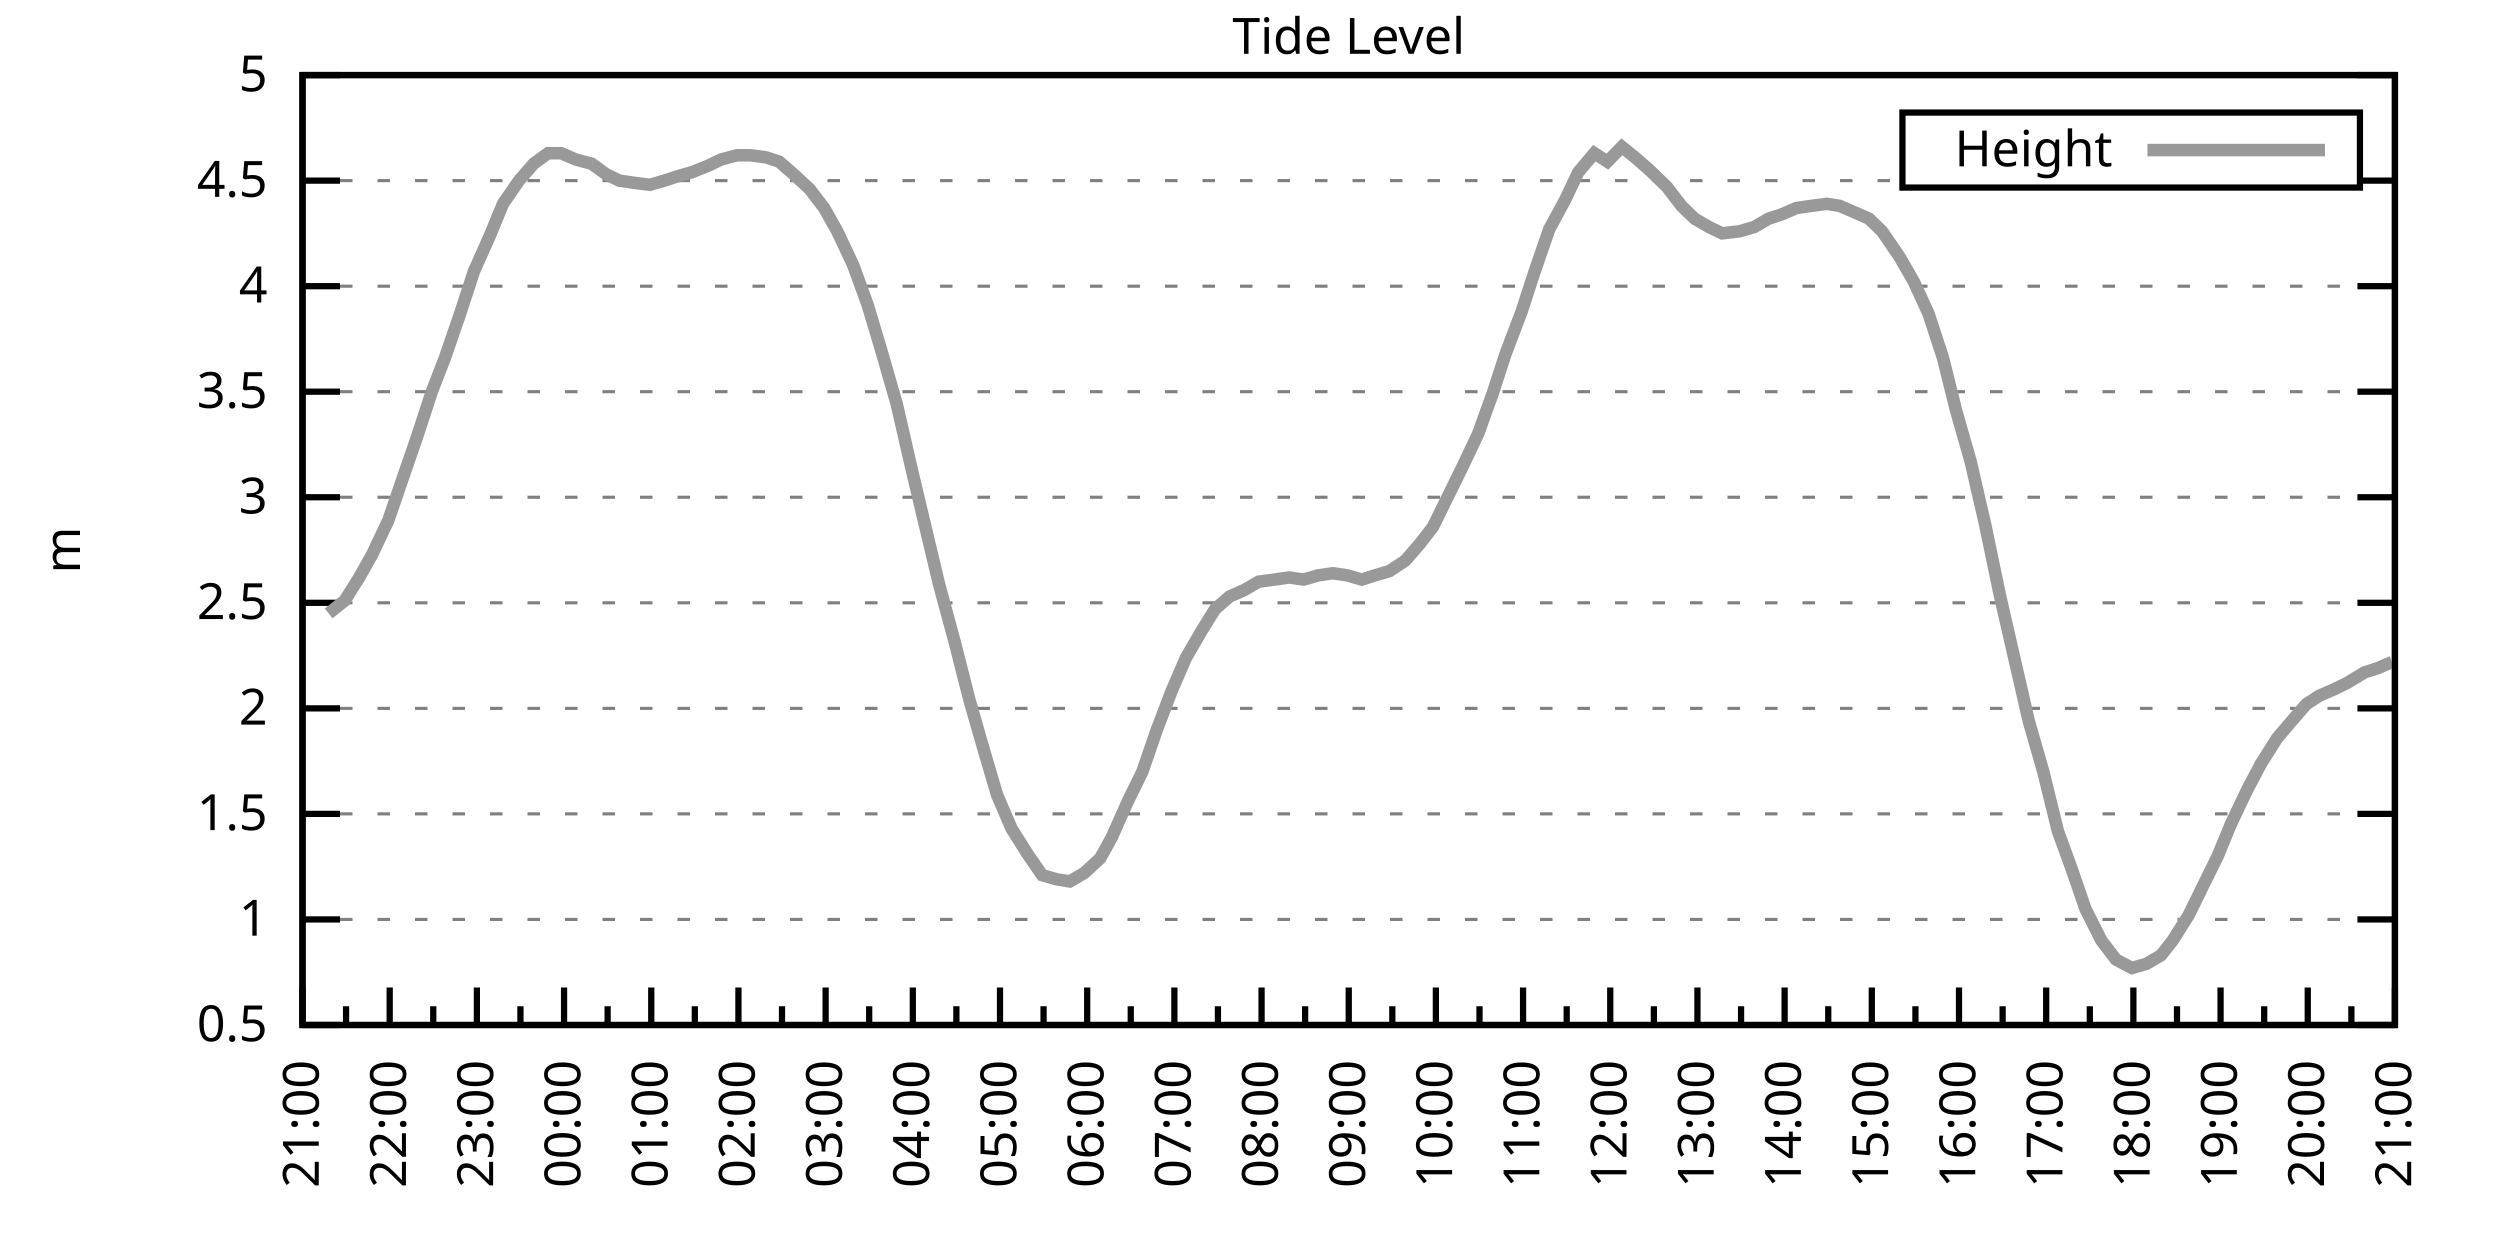
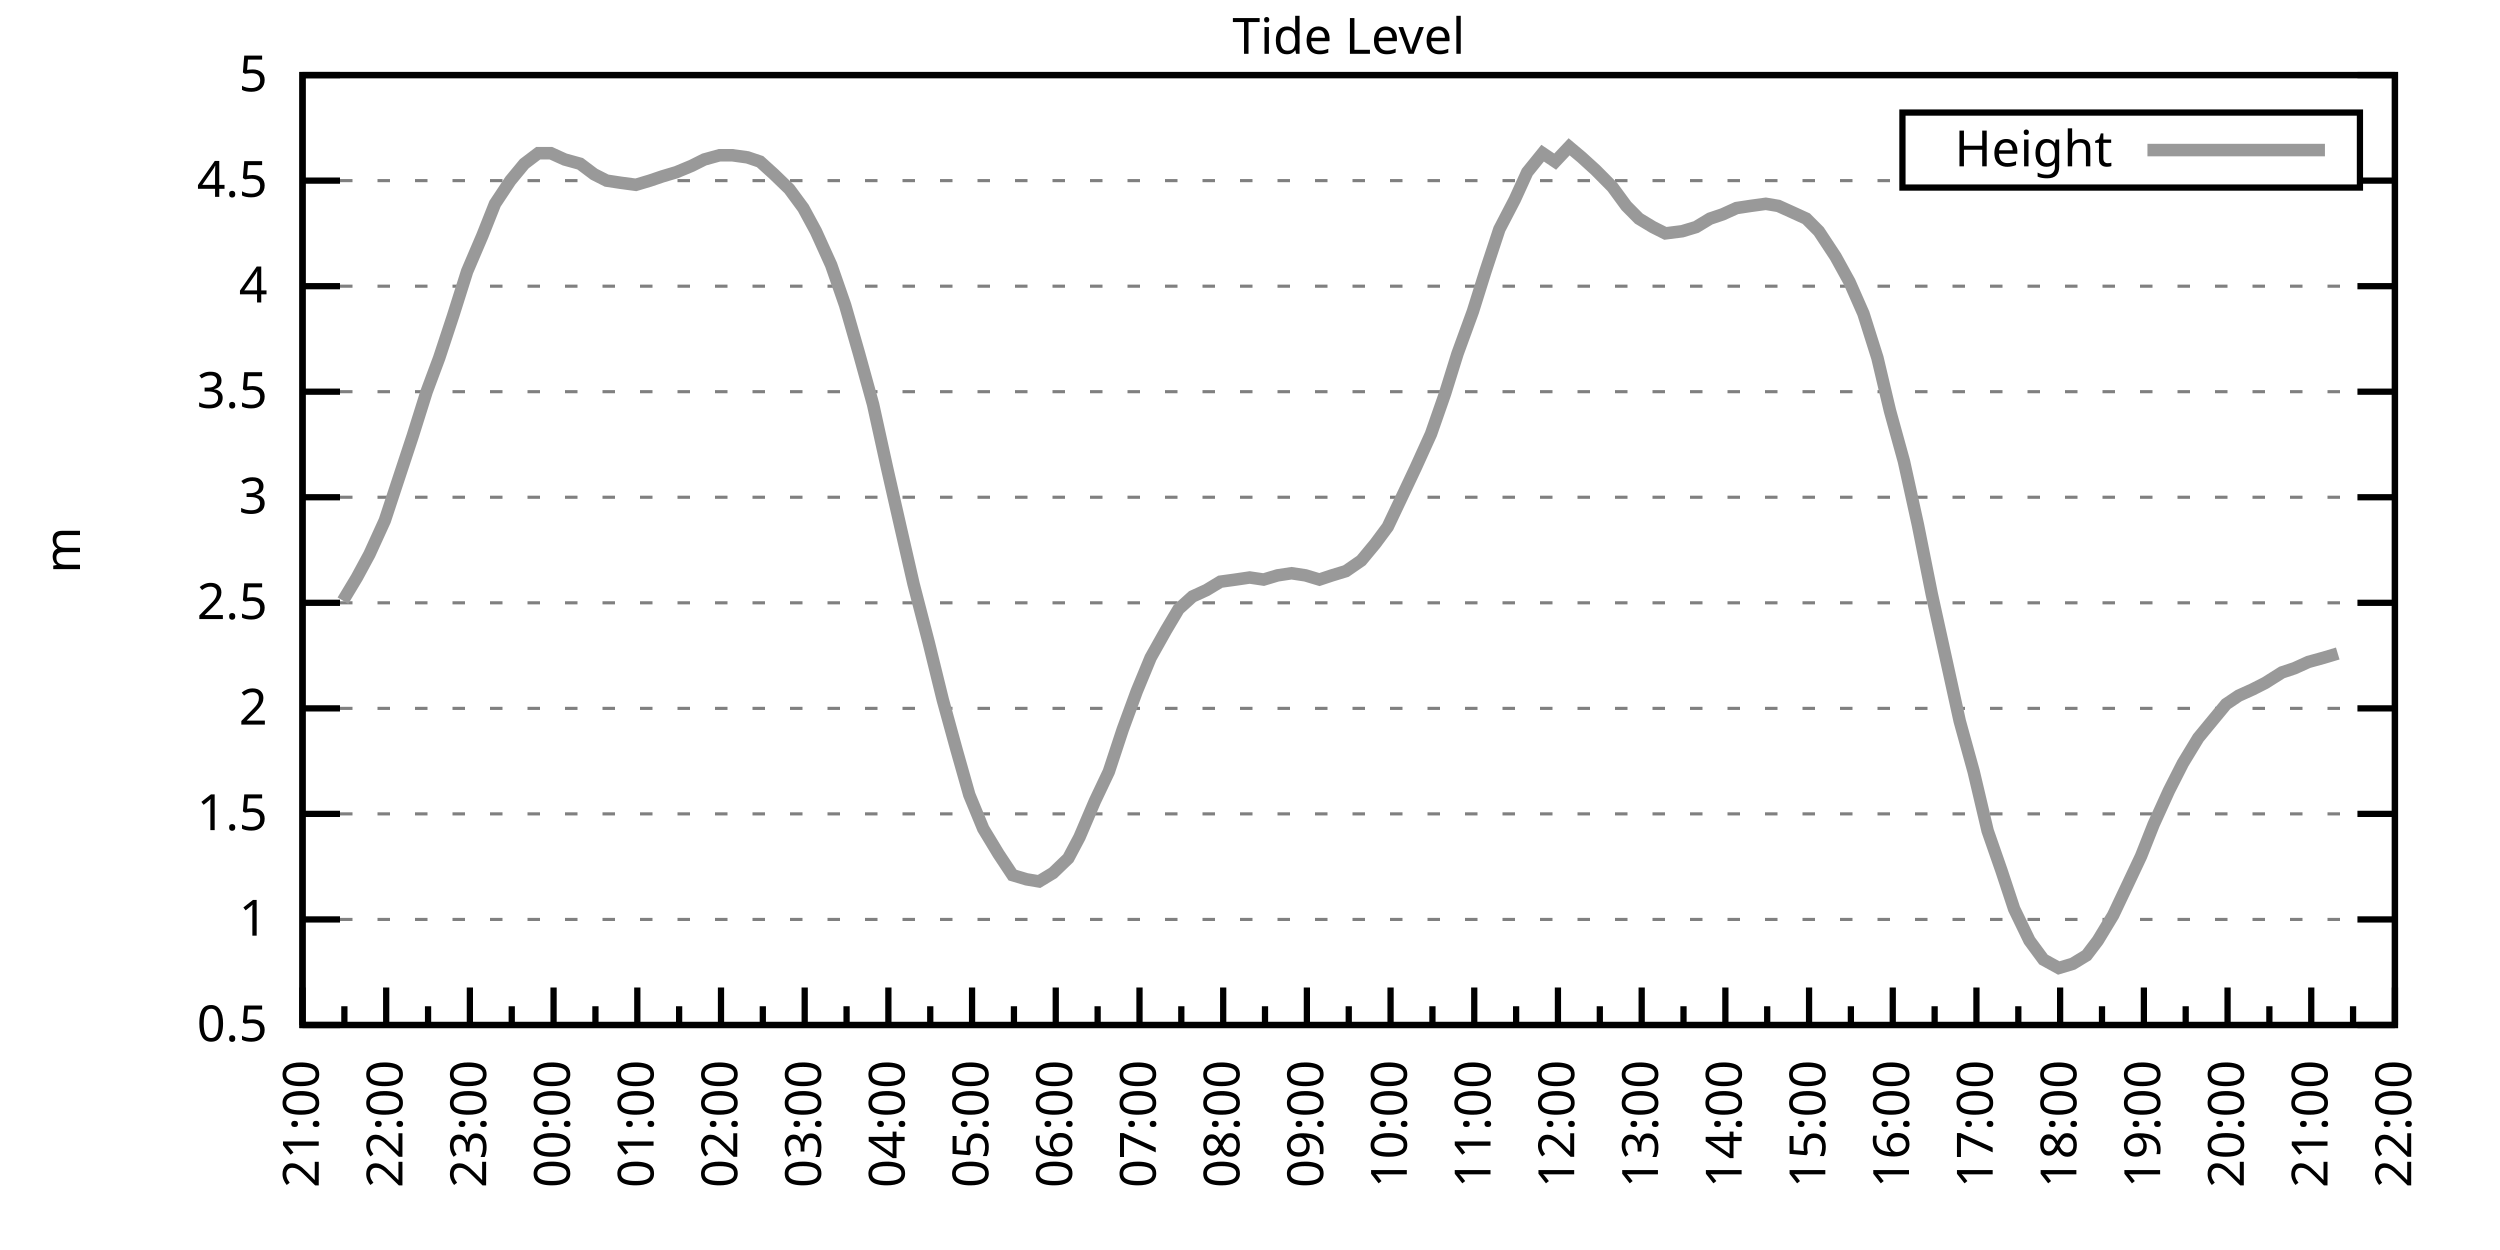
<svg xmlns="http://www.w3.org/2000/svg" xmlns:xlink="http://www.w3.org/1999/xlink" width="400" height="200" viewBox="0 0 400 200">
  <g id="gnuplot_canvas">
    <rect x="0" y="0" width="400" height="200" fill="none" />
    <defs>
      <circle id="gpDot" r="0.5" stroke-width="0.5" stroke="currentColor" />
      <path id="gpPt0" stroke-width="0.333" stroke="currentColor" d="M-1,0 h2 M0,-1 v2" />
      <path id="gpPt1" stroke-width="0.333" stroke="currentColor" d="M-1,-1 L1,1 M1,-1 L-1,1" />
      <path id="gpPt2" stroke-width="0.333" stroke="currentColor" d="M-1,0 L1,0 M0,-1 L0,1 M-1,-1 L1,1 M-1,1 L1,-1" />
      <rect id="gpPt3" stroke-width="0.333" stroke="currentColor" x="-1" y="-1" width="2" height="2" />
      <rect id="gpPt4" stroke-width="0.333" stroke="currentColor" fill="currentColor" x="-1" y="-1" width="2" height="2" />
      <circle id="gpPt5" stroke-width="0.333" stroke="currentColor" cx="0" cy="0" r="1" />
      <use xlink:href="#gpPt5" id="gpPt6" fill="currentColor" stroke="none" />
      <path id="gpPt7" stroke-width="0.333" stroke="currentColor" d="M0,-1.33 L-1.33,0.67 L1.33,0.67 z" />
      <use xlink:href="#gpPt7" id="gpPt8" fill="currentColor" stroke="none" />
      <use xlink:href="#gpPt7" id="gpPt9" stroke="currentColor" transform="rotate(180)" />
      <use xlink:href="#gpPt9" id="gpPt10" fill="currentColor" stroke="none" />
      <use xlink:href="#gpPt3" id="gpPt11" stroke="currentColor" transform="rotate(45)" />
      <use xlink:href="#gpPt11" id="gpPt12" fill="currentColor" stroke="none" />
      <path id="gpPt13" stroke-width="0.333" stroke="currentColor" d="M0,1.330 L1.265,0.411 L0.782,-1.067 L-0.782,-1.076 L-1.265,0.411 z" />
      <use xlink:href="#gpPt13" id="gpPt14" fill="currentColor" stroke="none" />
      <filter id="textbox" filterUnits="objectBoundingBox" x="0" y="0" height="1" width="1">
        <feFlood flood-color="white" flood-opacity="1" result="bgnd" />
        <feComposite in="SourceGraphic" in2="bgnd" operator="atop" />
      </filter>
      <filter id="greybox" filterUnits="objectBoundingBox" x="0" y="0" height="1" width="1">
        <feFlood flood-color="lightgrey" flood-opacity="1" result="grey" />
        <feComposite in="SourceGraphic" in2="grey" operator="atop" />
      </filter>
    </defs>
    <g fill="none" color="white" stroke="currentColor" stroke-width="1.00" stroke-linecap="butt" stroke-linejoin="miter">
</g>
    <g fill="none" color="black" stroke="currentColor" stroke-width="1.00" stroke-linecap="butt" stroke-linejoin="miter">
      <g stroke="none" shape-rendering="crispEdges">
        <polygon fill="rgb(255, 255, 255)" points="48.40,164.00 383.18,164.00 383.18,12.02 48.40,12.02 " />
      </g>
    </g>
    <g fill="none" color="black" stroke="currentColor" stroke-width="1.00" stroke-linecap="butt" stroke-linejoin="miter">
</g>
    <g fill="none" color="black" stroke="black" stroke-width="0.50" stroke-linecap="butt" stroke-linejoin="miter">
</g>
    <g fill="none" color="gray" stroke="currentColor" stroke-width="0.50" stroke-linecap="butt" stroke-linejoin="miter">
      <path stroke="gray" stroke-dasharray="2,4" class="gridline" d="M48.40,164.00 L383.19,164.00  " />
    </g>
    <g fill="none" color="gray" stroke="gray" stroke-width="1.00" stroke-linecap="butt" stroke-linejoin="miter">
</g>
    <g fill="none" color="black" stroke="currentColor" stroke-width="1.00" stroke-linecap="butt" stroke-linejoin="miter">
      <path stroke="black" d="M48.40,164.00 L54.40,164.00 M383.19,164.00 L377.19,164.00  " />
      <g transform="translate(42.80,166.60)" stroke="none" fill="black" font-family="Sans" font-size="8.00" text-anchor="end">
        <text>
          <tspan font-family="Sans"> 0.5</tspan>
        </text>
      </g>
    </g>
    <g fill="none" color="black" stroke="currentColor" stroke-width="1.00" stroke-linecap="butt" stroke-linejoin="miter">
</g>
    <g fill="none" color="black" stroke="black" stroke-width="0.50" stroke-linecap="butt" stroke-linejoin="miter">
</g>
    <g fill="none" color="gray" stroke="currentColor" stroke-width="0.50" stroke-linecap="butt" stroke-linejoin="miter">
      <path stroke="gray" stroke-dasharray="2,4" class="gridline" d="M48.40,147.11 L383.19,147.11  " />
    </g>
    <g fill="none" color="gray" stroke="gray" stroke-width="1.00" stroke-linecap="butt" stroke-linejoin="miter">
</g>
    <g fill="none" color="black" stroke="currentColor" stroke-width="1.00" stroke-linecap="butt" stroke-linejoin="miter">
      <path stroke="black" d="M48.40,147.11 L54.40,147.11 M383.19,147.11 L377.19,147.11  " />
      <g transform="translate(42.80,149.71)" stroke="none" fill="black" font-family="Sans" font-size="8.00" text-anchor="end">
        <text>
          <tspan font-family="Sans"> 1</tspan>
        </text>
      </g>
    </g>
    <g fill="none" color="black" stroke="currentColor" stroke-width="1.00" stroke-linecap="butt" stroke-linejoin="miter">
</g>
    <g fill="none" color="black" stroke="black" stroke-width="0.50" stroke-linecap="butt" stroke-linejoin="miter">
</g>
    <g fill="none" color="gray" stroke="currentColor" stroke-width="0.50" stroke-linecap="butt" stroke-linejoin="miter">
      <path stroke="gray" stroke-dasharray="2,4" class="gridline" d="M48.40,130.22 L383.19,130.22  " />
    </g>
    <g fill="none" color="gray" stroke="gray" stroke-width="1.00" stroke-linecap="butt" stroke-linejoin="miter">
</g>
    <g fill="none" color="black" stroke="currentColor" stroke-width="1.00" stroke-linecap="butt" stroke-linejoin="miter">
      <path stroke="black" d="M48.40,130.22 L54.40,130.22 M383.19,130.22 L377.19,130.22  " />
      <g transform="translate(42.80,132.82)" stroke="none" fill="black" font-family="Sans" font-size="8.00" text-anchor="end">
        <text>
          <tspan font-family="Sans"> 1.5</tspan>
        </text>
      </g>
    </g>
    <g fill="none" color="black" stroke="currentColor" stroke-width="1.00" stroke-linecap="butt" stroke-linejoin="miter">
</g>
    <g fill="none" color="black" stroke="black" stroke-width="0.50" stroke-linecap="butt" stroke-linejoin="miter">
</g>
    <g fill="none" color="gray" stroke="currentColor" stroke-width="0.50" stroke-linecap="butt" stroke-linejoin="miter">
      <path stroke="gray" stroke-dasharray="2,4" class="gridline" d="M48.40,113.34 L383.19,113.34  " />
    </g>
    <g fill="none" color="gray" stroke="gray" stroke-width="1.00" stroke-linecap="butt" stroke-linejoin="miter">
</g>
    <g fill="none" color="black" stroke="currentColor" stroke-width="1.00" stroke-linecap="butt" stroke-linejoin="miter">
      <path stroke="black" d="M48.40,113.34 L54.40,113.34 M383.19,113.34 L377.19,113.34  " />
      <g transform="translate(42.80,115.94)" stroke="none" fill="black" font-family="Sans" font-size="8.00" text-anchor="end">
        <text>
          <tspan font-family="Sans"> 2</tspan>
        </text>
      </g>
    </g>
    <g fill="none" color="black" stroke="currentColor" stroke-width="1.00" stroke-linecap="butt" stroke-linejoin="miter">
</g>
    <g fill="none" color="black" stroke="black" stroke-width="0.50" stroke-linecap="butt" stroke-linejoin="miter">
</g>
    <g fill="none" color="gray" stroke="currentColor" stroke-width="0.50" stroke-linecap="butt" stroke-linejoin="miter">
      <path stroke="gray" stroke-dasharray="2,4" class="gridline" d="M48.40,96.45 L383.19,96.45  " />
    </g>
    <g fill="none" color="gray" stroke="gray" stroke-width="1.00" stroke-linecap="butt" stroke-linejoin="miter">
</g>
    <g fill="none" color="black" stroke="currentColor" stroke-width="1.00" stroke-linecap="butt" stroke-linejoin="miter">
      <path stroke="black" d="M48.40,96.45 L54.40,96.45 M383.19,96.45 L377.19,96.45  " />
      <g transform="translate(42.80,99.05)" stroke="none" fill="black" font-family="Sans" font-size="8.00" text-anchor="end">
        <text>
          <tspan font-family="Sans"> 2.5</tspan>
        </text>
      </g>
    </g>
    <g fill="none" color="black" stroke="currentColor" stroke-width="1.00" stroke-linecap="butt" stroke-linejoin="miter">
</g>
    <g fill="none" color="black" stroke="black" stroke-width="0.50" stroke-linecap="butt" stroke-linejoin="miter">
</g>
    <g fill="none" color="gray" stroke="currentColor" stroke-width="0.50" stroke-linecap="butt" stroke-linejoin="miter">
      <path stroke="gray" stroke-dasharray="2,4" class="gridline" d="M48.40,79.56 L383.19,79.56  " />
    </g>
    <g fill="none" color="gray" stroke="gray" stroke-width="1.00" stroke-linecap="butt" stroke-linejoin="miter">
</g>
    <g fill="none" color="black" stroke="currentColor" stroke-width="1.00" stroke-linecap="butt" stroke-linejoin="miter">
      <path stroke="black" d="M48.40,79.56 L54.40,79.56 M383.19,79.56 L377.19,79.56  " />
      <g transform="translate(42.80,82.16)" stroke="none" fill="black" font-family="Sans" font-size="8.00" text-anchor="end">
        <text>
          <tspan font-family="Sans"> 3</tspan>
        </text>
      </g>
    </g>
    <g fill="none" color="black" stroke="currentColor" stroke-width="1.00" stroke-linecap="butt" stroke-linejoin="miter">
</g>
    <g fill="none" color="black" stroke="black" stroke-width="0.50" stroke-linecap="butt" stroke-linejoin="miter">
</g>
    <g fill="none" color="gray" stroke="currentColor" stroke-width="0.50" stroke-linecap="butt" stroke-linejoin="miter">
      <path stroke="gray" stroke-dasharray="2,4" class="gridline" d="M48.40,62.67 L383.19,62.67  " />
    </g>
    <g fill="none" color="gray" stroke="gray" stroke-width="1.00" stroke-linecap="butt" stroke-linejoin="miter">
</g>
    <g fill="none" color="black" stroke="currentColor" stroke-width="1.00" stroke-linecap="butt" stroke-linejoin="miter">
      <path stroke="black" d="M48.40,62.67 L54.40,62.67 M383.19,62.67 L377.19,62.67  " />
      <g transform="translate(42.80,65.27)" stroke="none" fill="black" font-family="Sans" font-size="8.00" text-anchor="end">
        <text>
          <tspan font-family="Sans"> 3.5</tspan>
        </text>
      </g>
    </g>
    <g fill="none" color="black" stroke="currentColor" stroke-width="1.00" stroke-linecap="butt" stroke-linejoin="miter">
</g>
    <g fill="none" color="black" stroke="black" stroke-width="0.50" stroke-linecap="butt" stroke-linejoin="miter">
</g>
    <g fill="none" color="gray" stroke="currentColor" stroke-width="0.50" stroke-linecap="butt" stroke-linejoin="miter">
      <path stroke="gray" stroke-dasharray="2,4" class="gridline" d="M48.40,45.79 L383.19,45.79  " />
    </g>
    <g fill="none" color="gray" stroke="gray" stroke-width="1.00" stroke-linecap="butt" stroke-linejoin="miter">
</g>
    <g fill="none" color="black" stroke="currentColor" stroke-width="1.00" stroke-linecap="butt" stroke-linejoin="miter">
      <path stroke="black" d="M48.40,45.79 L54.40,45.79 M383.19,45.79 L377.19,45.79  " />
      <g transform="translate(42.80,48.39)" stroke="none" fill="black" font-family="Sans" font-size="8.00" text-anchor="end">
        <text>
          <tspan font-family="Sans"> 4</tspan>
        </text>
      </g>
    </g>
    <g fill="none" color="black" stroke="currentColor" stroke-width="1.00" stroke-linecap="butt" stroke-linejoin="miter">
</g>
    <g fill="none" color="black" stroke="black" stroke-width="0.50" stroke-linecap="butt" stroke-linejoin="miter">
</g>
    <g fill="none" color="gray" stroke="currentColor" stroke-width="0.50" stroke-linecap="butt" stroke-linejoin="miter">
      <path stroke="gray" stroke-dasharray="2,4" class="gridline" d="M48.40,28.90 L304.39,28.90 M377.59,28.90 L383.19,28.90  " />
    </g>
    <g fill="none" color="gray" stroke="gray" stroke-width="1.00" stroke-linecap="butt" stroke-linejoin="miter">
</g>
    <g fill="none" color="black" stroke="currentColor" stroke-width="1.00" stroke-linecap="butt" stroke-linejoin="miter">
      <path stroke="black" d="M48.40,28.90 L54.40,28.90 M383.19,28.90 L377.19,28.90  " />
      <g transform="translate(42.80,31.50)" stroke="none" fill="black" font-family="Sans" font-size="8.00" text-anchor="end">
        <text>
          <tspan font-family="Sans"> 4.5</tspan>
        </text>
      </g>
    </g>
    <g fill="none" color="black" stroke="currentColor" stroke-width="1.00" stroke-linecap="butt" stroke-linejoin="miter">
</g>
    <g fill="none" color="black" stroke="black" stroke-width="0.50" stroke-linecap="butt" stroke-linejoin="miter">
</g>
    <g fill="none" color="gray" stroke="currentColor" stroke-width="0.50" stroke-linecap="butt" stroke-linejoin="miter">
      <path stroke="gray" stroke-dasharray="2,4" class="gridline" d="M48.40,12.01 L383.19,12.01  " />
    </g>
    <g fill="none" color="gray" stroke="gray" stroke-width="1.00" stroke-linecap="butt" stroke-linejoin="miter">
</g>
    <g fill="none" color="black" stroke="currentColor" stroke-width="1.00" stroke-linecap="butt" stroke-linejoin="miter">
      <path stroke="black" d="M48.40,12.01 L54.40,12.01 M383.19,12.01 L377.19,12.01  " />
      <g transform="translate(42.80,14.61)" stroke="none" fill="black" font-family="Sans" font-size="8.00" text-anchor="end">
        <text>
          <tspan font-family="Sans"> 5</tspan>
        </text>
      </g>
    </g>
    <g fill="none" color="black" stroke="currentColor" stroke-width="1.00" stroke-linecap="butt" stroke-linejoin="miter">
      <path stroke="black" d="M48.40,164.00 L48.40,158.00  " />
      <g transform="translate(51.00,169.60) rotate(270)" stroke="none" fill="black" font-family="Sans" font-size="8.00" text-anchor="end">
        <text>
          <tspan font-family="Sans">21:00</tspan>
        </text>
      </g>
    </g>
    <g fill="none" color="black" stroke="currentColor" stroke-width="1.00" stroke-linecap="butt" stroke-linejoin="miter">
-       <path stroke="black" d="M55.37,164.00 L55.37,161.00 M62.35,164.00 L62.35,158.00  " />
-       <g transform="translate(64.95,169.60) rotate(270)" stroke="none" fill="black" font-family="Sans" font-size="8.00" text-anchor="end">
+       <path stroke="black" d="M55.10,164.00 L55.10,161.00 M61.79,164.00 L61.79,158.00  " />
+       <g transform="translate(64.39,169.60) rotate(270)" stroke="none" fill="black" font-family="Sans" font-size="8.00" text-anchor="end">
        <text>
          <tspan font-family="Sans">22:00</tspan>
        </text>
      </g>
    </g>
    <g fill="none" color="black" stroke="currentColor" stroke-width="1.00" stroke-linecap="butt" stroke-linejoin="miter">
-       <path stroke="black" d="M69.32,164.00 L69.32,161.00 M76.30,164.00 L76.30,158.00  " />
-       <g transform="translate(78.90,169.60) rotate(270)" stroke="none" fill="black" font-family="Sans" font-size="8.00" text-anchor="end">
+       <path stroke="black" d="M68.49,164.00 L68.49,161.00 M75.18,164.00 L75.18,158.00  " />
+       <g transform="translate(77.78,169.60) rotate(270)" stroke="none" fill="black" font-family="Sans" font-size="8.00" text-anchor="end">
        <text>
          <tspan font-family="Sans">23:00</tspan>
        </text>
      </g>
    </g>
    <g fill="none" color="black" stroke="currentColor" stroke-width="1.00" stroke-linecap="butt" stroke-linejoin="miter">
-       <path stroke="black" d="M83.27,164.00 L83.27,161.00 M90.25,164.00 L90.25,158.00  " />
-       <g transform="translate(92.85,169.60) rotate(270)" stroke="none" fill="black" font-family="Sans" font-size="8.00" text-anchor="end">
+       <path stroke="black" d="M81.88,164.00 L81.88,161.00 M88.57,164.00 L88.57,158.00  " />
+       <g transform="translate(91.17,169.60) rotate(270)" stroke="none" fill="black" font-family="Sans" font-size="8.00" text-anchor="end">
        <text>
          <tspan font-family="Sans">00:00</tspan>
        </text>
      </g>
    </g>
    <g fill="none" color="black" stroke="currentColor" stroke-width="1.00" stroke-linecap="butt" stroke-linejoin="miter">
-       <path stroke="black" d="M97.22,164.00 L97.22,161.00 M104.20,164.00 L104.20,158.00  " />
-       <g transform="translate(106.80,169.60) rotate(270)" stroke="none" fill="black" font-family="Sans" font-size="8.00" text-anchor="end">
+       <path stroke="black" d="M95.27,164.00 L95.27,161.00 M101.97,164.00 L101.97,158.00  " />
+       <g transform="translate(104.57,169.60) rotate(270)" stroke="none" fill="black" font-family="Sans" font-size="8.00" text-anchor="end">
        <text>
          <tspan font-family="Sans">01:00</tspan>
        </text>
      </g>
    </g>
    <g fill="none" color="black" stroke="currentColor" stroke-width="1.00" stroke-linecap="butt" stroke-linejoin="miter">
-       <path stroke="black" d="M111.17,164.00 L111.17,161.00 M118.15,164.00 L118.15,158.00  " />
-       <g transform="translate(120.75,169.60) rotate(270)" stroke="none" fill="black" font-family="Sans" font-size="8.00" text-anchor="end">
+       <path stroke="black" d="M108.66,164.00 L108.66,161.00 M115.36,164.00 L115.36,158.00  " />
+       <g transform="translate(117.96,169.60) rotate(270)" stroke="none" fill="black" font-family="Sans" font-size="8.00" text-anchor="end">
        <text>
          <tspan font-family="Sans">02:00</tspan>
        </text>
      </g>
    </g>
    <g fill="none" color="black" stroke="currentColor" stroke-width="1.00" stroke-linecap="butt" stroke-linejoin="miter">
-       <path stroke="black" d="M125.12,164.00 L125.12,161.00 M132.10,164.00 L132.10,158.00  " />
-       <g transform="translate(134.70,169.60) rotate(270)" stroke="none" fill="black" font-family="Sans" font-size="8.00" text-anchor="end">
+       <path stroke="black" d="M122.05,164.00 L122.05,161.00 M128.75,164.00 L128.75,158.00  " />
+       <g transform="translate(131.35,169.60) rotate(270)" stroke="none" fill="black" font-family="Sans" font-size="8.00" text-anchor="end">
        <text>
          <tspan font-family="Sans">03:00</tspan>
        </text>
      </g>
    </g>
    <g fill="none" color="black" stroke="currentColor" stroke-width="1.00" stroke-linecap="butt" stroke-linejoin="miter">
-       <path stroke="black" d="M139.07,164.00 L139.07,161.00 M146.05,164.00 L146.05,158.00  " />
-       <g transform="translate(148.65,169.60) rotate(270)" stroke="none" fill="black" font-family="Sans" font-size="8.00" text-anchor="end">
+       <path stroke="black" d="M135.45,164.00 L135.45,161.00 M142.14,164.00 L142.14,158.00  " />
+       <g transform="translate(144.74,169.60) rotate(270)" stroke="none" fill="black" font-family="Sans" font-size="8.00" text-anchor="end">
        <text>
          <tspan font-family="Sans">04:00</tspan>
        </text>
      </g>
    </g>
    <g fill="none" color="black" stroke="currentColor" stroke-width="1.00" stroke-linecap="butt" stroke-linejoin="miter">
-       <path stroke="black" d="M153.02,164.00 L153.02,161.00 M160.00,164.00 L160.00,158.00  " />
-       <g transform="translate(162.60,169.60) rotate(270)" stroke="none" fill="black" font-family="Sans" font-size="8.00" text-anchor="end">
+       <path stroke="black" d="M148.84,164.00 L148.84,161.00 M155.53,164.00 L155.53,158.00  " />
+       <g transform="translate(158.13,169.60) rotate(270)" stroke="none" fill="black" font-family="Sans" font-size="8.00" text-anchor="end">
        <text>
          <tspan font-family="Sans">05:00</tspan>
        </text>
      </g>
    </g>
    <g fill="none" color="black" stroke="currentColor" stroke-width="1.00" stroke-linecap="butt" stroke-linejoin="miter">
-       <path stroke="black" d="M166.97,164.00 L166.97,161.00 M173.95,164.00 L173.95,158.00  " />
-       <g transform="translate(176.55,169.60) rotate(270)" stroke="none" fill="black" font-family="Sans" font-size="8.00" text-anchor="end">
+       <path stroke="black" d="M162.23,164.00 L162.23,161.00 M168.92,164.00 L168.92,158.00  " />
+       <g transform="translate(171.52,169.60) rotate(270)" stroke="none" fill="black" font-family="Sans" font-size="8.00" text-anchor="end">
        <text>
          <tspan font-family="Sans">06:00</tspan>
        </text>
      </g>
    </g>
    <g fill="none" color="black" stroke="currentColor" stroke-width="1.00" stroke-linecap="butt" stroke-linejoin="miter">
-       <path stroke="black" d="M180.92,164.00 L180.92,161.00 M187.90,164.00 L187.90,158.00  " />
-       <g transform="translate(190.50,169.60) rotate(270)" stroke="none" fill="black" font-family="Sans" font-size="8.00" text-anchor="end">
+       <path stroke="black" d="M175.62,164.00 L175.62,161.00 M182.32,164.00 L182.32,158.00  " />
+       <g transform="translate(184.92,169.60) rotate(270)" stroke="none" fill="black" font-family="Sans" font-size="8.00" text-anchor="end">
        <text>
          <tspan font-family="Sans">07:00</tspan>
        </text>
      </g>
    </g>
    <g fill="none" color="black" stroke="currentColor" stroke-width="1.00" stroke-linecap="butt" stroke-linejoin="miter">
-       <path stroke="black" d="M194.87,164.00 L194.87,161.00 M201.85,164.00 L201.85,158.00  " />
-       <g transform="translate(204.45,169.60) rotate(270)" stroke="none" fill="black" font-family="Sans" font-size="8.00" text-anchor="end">
+       <path stroke="black" d="M189.01,164.00 L189.01,161.00 M195.71,164.00 L195.71,158.00  " />
+       <g transform="translate(198.31,169.60) rotate(270)" stroke="none" fill="black" font-family="Sans" font-size="8.00" text-anchor="end">
        <text>
          <tspan font-family="Sans">08:00</tspan>
        </text>
      </g>
    </g>
    <g fill="none" color="black" stroke="currentColor" stroke-width="1.00" stroke-linecap="butt" stroke-linejoin="miter">
-       <path stroke="black" d="M208.82,164.00 L208.82,161.00 M215.80,164.00 L215.80,158.00  " />
-       <g transform="translate(218.40,169.60) rotate(270)" stroke="none" fill="black" font-family="Sans" font-size="8.00" text-anchor="end">
+       <path stroke="black" d="M202.40,164.00 L202.40,161.00 M209.10,164.00 L209.10,158.00  " />
+       <g transform="translate(211.70,169.60) rotate(270)" stroke="none" fill="black" font-family="Sans" font-size="8.00" text-anchor="end">
        <text>
          <tspan font-family="Sans">09:00</tspan>
        </text>
      </g>
    </g>
    <g fill="none" color="black" stroke="currentColor" stroke-width="1.00" stroke-linecap="butt" stroke-linejoin="miter">
-       <path stroke="black" d="M222.77,164.00 L222.77,161.00 M229.74,164.00 L229.74,158.00  " />
-       <g transform="translate(232.34,169.60) rotate(270)" stroke="none" fill="black" font-family="Sans" font-size="8.00" text-anchor="end">
+       <path stroke="black" d="M215.80,164.00 L215.80,161.00 M222.49,164.00 L222.49,158.00  " />
+       <g transform="translate(225.09,169.60) rotate(270)" stroke="none" fill="black" font-family="Sans" font-size="8.00" text-anchor="end">
        <text>
          <tspan font-family="Sans">10:00</tspan>
        </text>
      </g>
    </g>
    <g fill="none" color="black" stroke="currentColor" stroke-width="1.00" stroke-linecap="butt" stroke-linejoin="miter">
-       <path stroke="black" d="M236.72,164.00 L236.72,161.00 M243.69,164.00 L243.69,158.00  " />
-       <g transform="translate(246.29,169.60) rotate(270)" stroke="none" fill="black" font-family="Sans" font-size="8.00" text-anchor="end">
+       <path stroke="black" d="M229.19,164.00 L229.19,161.00 M235.88,164.00 L235.88,158.00  " />
+       <g transform="translate(238.48,169.60) rotate(270)" stroke="none" fill="black" font-family="Sans" font-size="8.00" text-anchor="end">
        <text>
          <tspan font-family="Sans">11:00</tspan>
        </text>
      </g>
    </g>
    <g fill="none" color="black" stroke="currentColor" stroke-width="1.00" stroke-linecap="butt" stroke-linejoin="miter">
-       <path stroke="black" d="M250.67,164.00 L250.67,161.00 M257.64,164.00 L257.64,158.00  " />
-       <g transform="translate(260.24,169.60) rotate(270)" stroke="none" fill="black" font-family="Sans" font-size="8.00" text-anchor="end">
+       <path stroke="black" d="M242.58,164.00 L242.58,161.00 M249.27,164.00 L249.27,158.00  " />
+       <g transform="translate(251.87,169.60) rotate(270)" stroke="none" fill="black" font-family="Sans" font-size="8.00" text-anchor="end">
        <text>
          <tspan font-family="Sans">12:00</tspan>
        </text>
      </g>
    </g>
    <g fill="none" color="black" stroke="currentColor" stroke-width="1.00" stroke-linecap="butt" stroke-linejoin="miter">
-       <path stroke="black" d="M264.62,164.00 L264.62,161.00 M271.59,164.00 L271.59,158.00  " />
-       <g transform="translate(274.19,169.60) rotate(270)" stroke="none" fill="black" font-family="Sans" font-size="8.00" text-anchor="end">
+       <path stroke="black" d="M255.97,164.00 L255.97,161.00 M262.67,164.00 L262.67,158.00  " />
+       <g transform="translate(265.27,169.60) rotate(270)" stroke="none" fill="black" font-family="Sans" font-size="8.00" text-anchor="end">
        <text>
          <tspan font-family="Sans">13:00</tspan>
        </text>
      </g>
    </g>
    <g fill="none" color="black" stroke="currentColor" stroke-width="1.00" stroke-linecap="butt" stroke-linejoin="miter">
-       <path stroke="black" d="M278.57,164.00 L278.57,161.00 M285.54,164.00 L285.54,158.00  " />
-       <g transform="translate(288.14,169.60) rotate(270)" stroke="none" fill="black" font-family="Sans" font-size="8.00" text-anchor="end">
+       <path stroke="black" d="M269.36,164.00 L269.36,161.00 M276.06,164.00 L276.06,158.00  " />
+       <g transform="translate(278.66,169.60) rotate(270)" stroke="none" fill="black" font-family="Sans" font-size="8.00" text-anchor="end">
        <text>
          <tspan font-family="Sans">14:00</tspan>
        </text>
      </g>
    </g>
    <g fill="none" color="black" stroke="currentColor" stroke-width="1.00" stroke-linecap="butt" stroke-linejoin="miter">
-       <path stroke="black" d="M292.52,164.00 L292.52,161.00 M299.49,164.00 L299.49,158.00  " />
-       <g transform="translate(302.09,169.60) rotate(270)" stroke="none" fill="black" font-family="Sans" font-size="8.00" text-anchor="end">
+       <path stroke="black" d="M282.75,164.00 L282.75,161.00 M289.45,164.00 L289.45,158.00  " />
+       <g transform="translate(292.05,169.60) rotate(270)" stroke="none" fill="black" font-family="Sans" font-size="8.00" text-anchor="end">
        <text>
          <tspan font-family="Sans">15:00</tspan>
        </text>
      </g>
    </g>
    <g fill="none" color="black" stroke="currentColor" stroke-width="1.00" stroke-linecap="butt" stroke-linejoin="miter">
-       <path stroke="black" d="M306.47,164.00 L306.47,161.00 M313.44,164.00 L313.44,158.00  " />
-       <g transform="translate(316.04,169.60) rotate(270)" stroke="none" fill="black" font-family="Sans" font-size="8.00" text-anchor="end">
+       <path stroke="black" d="M296.14,164.00 L296.14,161.00 M302.84,164.00 L302.84,158.00  " />
+       <g transform="translate(305.44,169.60) rotate(270)" stroke="none" fill="black" font-family="Sans" font-size="8.00" text-anchor="end">
        <text>
          <tspan font-family="Sans">16:00</tspan>
        </text>
      </g>
    </g>
    <g fill="none" color="black" stroke="currentColor" stroke-width="1.00" stroke-linecap="butt" stroke-linejoin="miter">
-       <path stroke="black" d="M320.42,164.00 L320.42,161.00 M327.39,164.00 L327.39,158.00  " />
-       <g transform="translate(329.99,169.60) rotate(270)" stroke="none" fill="black" font-family="Sans" font-size="8.00" text-anchor="end">
+       <path stroke="black" d="M309.54,164.00 L309.54,161.00 M316.23,164.00 L316.23,158.00  " />
+       <g transform="translate(318.83,169.60) rotate(270)" stroke="none" fill="black" font-family="Sans" font-size="8.00" text-anchor="end">
        <text>
          <tspan font-family="Sans">17:00</tspan>
        </text>
      </g>
    </g>
    <g fill="none" color="black" stroke="currentColor" stroke-width="1.00" stroke-linecap="butt" stroke-linejoin="miter">
-       <path stroke="black" d="M334.37,164.00 L334.37,161.00 M341.34,164.00 L341.34,158.00  " />
-       <g transform="translate(343.94,169.60) rotate(270)" stroke="none" fill="black" font-family="Sans" font-size="8.00" text-anchor="end">
+       <path stroke="black" d="M322.93,164.00 L322.93,161.00 M329.62,164.00 L329.62,158.00  " />
+       <g transform="translate(332.22,169.60) rotate(270)" stroke="none" fill="black" font-family="Sans" font-size="8.00" text-anchor="end">
        <text>
          <tspan font-family="Sans">18:00</tspan>
        </text>
      </g>
    </g>
    <g fill="none" color="black" stroke="currentColor" stroke-width="1.00" stroke-linecap="butt" stroke-linejoin="miter">
-       <path stroke="black" d="M348.32,164.00 L348.32,161.00 M355.29,164.00 L355.29,158.00  " />
-       <g transform="translate(357.89,169.60) rotate(270)" stroke="none" fill="black" font-family="Sans" font-size="8.00" text-anchor="end">
+       <path stroke="black" d="M336.32,164.00 L336.32,161.00 M343.02,164.00 L343.02,158.00  " />
+       <g transform="translate(345.62,169.60) rotate(270)" stroke="none" fill="black" font-family="Sans" font-size="8.00" text-anchor="end">
        <text>
          <tspan font-family="Sans">19:00</tspan>
        </text>
      </g>
    </g>
    <g fill="none" color="black" stroke="currentColor" stroke-width="1.00" stroke-linecap="butt" stroke-linejoin="miter">
-       <path stroke="black" d="M362.27,164.00 L362.27,161.00 M369.24,164.00 L369.24,158.00  " />
-       <g transform="translate(371.84,169.60) rotate(270)" stroke="none" fill="black" font-family="Sans" font-size="8.00" text-anchor="end">
+       <path stroke="black" d="M349.71,164.00 L349.71,161.00 M356.41,164.00 L356.41,158.00  " />
+       <g transform="translate(359.01,169.60) rotate(270)" stroke="none" fill="black" font-family="Sans" font-size="8.00" text-anchor="end">
        <text>
          <tspan font-family="Sans">20:00</tspan>
        </text>
      </g>
    </g>
    <g fill="none" color="black" stroke="currentColor" stroke-width="1.00" stroke-linecap="butt" stroke-linejoin="miter">
-       <path stroke="black" d="M376.22,164.00 L376.22,161.00 M383.19,164.00 L383.19,158.00  " />
+       <path stroke="black" d="M363.10,164.00 L363.10,161.00 M369.80,164.00 L369.80,158.00  " />
+       <g transform="translate(372.40,169.60) rotate(270)" stroke="none" fill="black" font-family="Sans" font-size="8.00" text-anchor="end">
+         <text>
+           <tspan font-family="Sans">21:00</tspan>
+         </text>
+       </g>
+     </g>
+     <g fill="none" color="black" stroke="currentColor" stroke-width="1.00" stroke-linecap="butt" stroke-linejoin="miter">
+       <path stroke="black" d="M376.49,164.00 L376.49,161.00 M383.19,164.00 L383.19,158.00  " />
      <g transform="translate(385.79,169.60) rotate(270)" stroke="none" fill="black" font-family="Sans" font-size="8.00" text-anchor="end">
        <text>
-           <tspan font-family="Sans">21:00</tspan>
+           <tspan font-family="Sans">22:00</tspan>
        </text>
      </g>
    </g>
    <g fill="none" color="black" stroke="currentColor" stroke-width="1.00" stroke-linecap="butt" stroke-linejoin="miter">
</g>
    <g fill="none" color="black" stroke="currentColor" stroke-width="1.00" stroke-linecap="butt" stroke-linejoin="miter">
      <path stroke="black" d="M48.40,12.01 L48.40,164.00 L383.19,164.00 L383.19,12.01 L48.40,12.01 Z  " />
    </g>
    <g fill="none" color="black" stroke="currentColor" stroke-width="1.00" stroke-linecap="butt" stroke-linejoin="miter">
      <g transform="translate(12.80,88.01) rotate(270)" stroke="none" fill="black" font-family="Sans" font-size="8.00" text-anchor="middle">
        <text>
          <tspan font-family="Sans">m</tspan>
        </text>
      </g>
    </g>
    <g fill="none" color="black" stroke="currentColor" stroke-width="1.00" stroke-linecap="butt" stroke-linejoin="miter">
</g>
    <g fill="none" color="black" stroke="currentColor" stroke-width="1.00" stroke-linecap="butt" stroke-linejoin="miter">
      <path stroke="black" d="M304.39,30.01 L304.39,18.01 L377.59,18.01 L377.59,30.01 L304.39,30.01 Z  " />
    </g>
    <g id="Tide_level_plot_1">
      <g fill="none" color="white" stroke="black" stroke-width="2.00" stroke-linecap="butt" stroke-linejoin="miter">
</g>
      <g fill="none" color="black" stroke="currentColor" stroke-width="2.00" stroke-linecap="butt" stroke-linejoin="miter">
        <g transform="translate(337.99,26.61)" stroke="none" fill="black" font-family="Sans" font-size="8.00" text-anchor="end">
          <text>
            <tspan font-family="Sans">Height</tspan>
          </text>
        </g>
      </g>
      <g fill="none" color="black" stroke="currentColor" stroke-width="2.00" stroke-linecap="butt" stroke-linejoin="miter">
-         <path stroke="rgb(153, 153, 153)" d="M343.59,24.01 L371.99,24.01 M52.58,98.14 L55.14,96.11 L57.47,92.40 L59.56,88.68 L62.12,83.28 L64.44,76.52   L66.77,69.77 L69.09,62.67 L71.18,57.27 L73.51,50.51 L75.83,43.42 L78.39,37.68 L80.48,32.61 L83.04,28.90   L85.37,26.20 L87.69,24.51 L89.78,24.51 L92.11,25.52 L94.67,26.20 L96.99,27.88 L99.08,28.90 L101.41,29.24   L103.97,29.57 L106.29,28.90 L108.38,28.22 L110.71,27.55 L113.27,26.53 L115.36,25.52 L117.92,24.84 L120.01,24.84   L122.57,25.18 L124.66,25.86 L126.98,27.88 L129.54,30.25 L131.87,33.29 L133.96,37.00 L136.51,42.41 L138.84,48.83   L141.16,56.59 L143.49,64.70 L145.81,74.83 L148.14,84.63 L150.23,93.41 L152.79,102.87 L155.11,111.99 L157.44,120.09   L159.53,127.18 L161.86,132.59 L164.41,136.64 L166.74,140.02 L169.06,140.69 L171.16,141.03 L173.48,139.68 L176.04,137.32   L177.90,133.94 L180.46,128.20 L182.78,123.47 L185.11,116.71 L187.43,110.63 L189.76,105.23 L192.31,100.84 L194.41,97.46   L196.73,95.44 L199.06,94.42 L201.38,93.07 L203.94,92.73 L206.26,92.40 L208.59,92.73 L210.91,92.06 L213.24,91.72   L215.56,92.06 L217.89,92.73 L219.98,92.06 L222.30,91.38 L224.86,89.69 L227.19,86.99 L229.28,84.29 L231.60,79.56   L233.93,74.83 L236.49,69.43 L238.81,63.01 L240.90,56.59 L243.46,49.84 L245.55,43.42 L247.88,36.67 L250.44,31.94   L252.53,27.55 L255.09,24.51 L257.18,25.86 L259.50,23.49 L261.60,25.18 L263.92,27.21 L266.71,29.91 L269.04,32.95   L271.13,34.98 L273.45,36.33 L275.55,37.34 L278.34,37.00 L280.66,36.33 L282.99,34.98 L285.08,34.30 L287.40,33.29   L289.73,32.95 L292.29,32.61 L294.38,32.95 L296.70,33.96 L299.03,34.98 L301.12,37.00 L303.91,41.06 L306.23,45.11   L308.56,50.18 L310.88,57.27 L312.98,65.71 L315.30,73.82 L317.63,83.95 L319.95,95.10 L322.04,104.22 L324.60,115.36   L326.93,123.47 L329.25,132.93 L331.58,139.34 L333.67,145.42 L336.23,150.49 L338.55,153.53 L341.11,154.88 L343.43,154.21   L345.76,152.85 L347.62,150.49 L350.18,146.44 L352.50,141.71 L354.83,136.98 L356.92,131.91 L359.48,126.51 L361.80,122.12   L364.36,118.07 L366.68,115.36 L369.01,112.66 L371.10,111.31 L373.43,110.30 L375.52,109.28 L378.31,107.59 L380.40,106.92   L382.73,105.91  " />
+         <path stroke="rgb(153, 153, 153)" d="M343.59,24.01 L371.99,24.01 M54.87,96.11 L57.10,92.40 L59.11,88.68 L61.57,83.28 L63.80,76.52 L66.03,69.77   L68.26,62.67 L70.27,57.27 L72.50,50.51 L74.74,43.42 L77.19,37.68 L79.20,32.61 L81.66,28.90 L83.89,26.20   L86.12,24.51 L88.13,24.51 L90.36,25.52 L92.82,26.20 L95.05,27.88 L97.06,28.90 L99.29,29.24 L101.74,29.57   L103.98,28.90 L105.98,28.22 L108.22,27.55 L110.67,26.53 L112.68,25.52 L115.13,24.84 L117.14,24.84 L119.60,25.18   L121.61,25.86 L123.84,27.88 L126.29,30.25 L128.53,33.29 L130.54,37.00 L132.99,42.41 L135.22,48.83 L137.45,56.59   L139.69,64.70 L141.92,74.83 L144.15,84.63 L146.16,93.41 L148.61,102.87 L150.85,111.99 L153.08,120.09 L155.09,127.18   L157.32,132.59 L159.77,136.64 L162.01,140.02 L164.24,140.69 L166.25,141.03 L168.48,139.68 L170.93,137.32 L172.72,133.94   L175.17,128.20 L177.41,123.47 L179.64,116.71 L181.87,110.63 L184.10,105.23 L186.56,100.84 L188.57,97.46 L190.80,95.44   L193.03,94.42 L195.26,93.07 L197.72,92.73 L199.95,92.40 L202.18,92.73 L204.41,92.06 L206.64,91.72 L208.88,92.06   L211.11,92.73 L213.12,92.06 L215.35,91.38 L217.80,89.69 L220.04,86.99 L222.04,84.29 L224.28,79.56 L226.51,74.83   L228.96,69.43 L231.20,63.01 L233.20,56.59 L235.66,49.84 L237.67,43.42 L239.90,36.67 L242.36,31.94 L244.36,27.55   L246.82,24.51 L248.83,25.86 L251.06,23.49 L253.07,25.18 L255.30,27.21 L257.98,29.91 L260.21,32.95 L262.22,34.98   L264.45,36.33 L266.46,37.34 L269.14,37.00 L271.37,36.33 L273.60,34.98 L275.61,34.30 L277.84,33.29 L280.07,32.95   L282.53,32.61 L284.54,32.95 L286.77,33.96 L289.00,34.98 L291.01,37.00 L293.69,41.06 L295.92,45.11 L298.15,50.18   L300.39,57.27 L302.39,65.71 L304.63,73.82 L306.86,83.95 L309.09,95.10 L311.10,104.22 L313.55,115.36 L315.79,123.47   L318.02,132.93 L320.25,139.34 L322.26,145.42 L324.71,150.49 L326.95,153.53 L329.40,154.88 L331.63,154.21 L333.86,152.85   L335.65,150.49 L338.10,146.44 L340.34,141.71 L342.57,136.98 L344.58,131.91 L347.03,126.51 L349.26,122.12 L351.72,118.07   L353.95,115.36 L356.18,112.66 L358.19,111.31 L360.42,110.30 L362.43,109.28 L365.11,107.59 L367.12,106.92 L369.35,105.91   L371.81,105.23 L374.04,104.56  " />
      </g>
    </g>
    <g fill="none" color="black" stroke="currentColor" stroke-width="2.00" stroke-linecap="butt" stroke-linejoin="miter">
</g>
    <g fill="none" color="black" stroke="black" stroke-width="1.00" stroke-linecap="butt" stroke-linejoin="miter">
</g>
    <g fill="none" color="black" stroke="currentColor" stroke-width="1.00" stroke-linecap="butt" stroke-linejoin="miter">
      <path stroke="black" d="M48.40,12.01 L48.40,164.00 L383.19,164.00 L383.19,12.01 L48.40,12.01 Z  " />
    </g>
    <g fill="none" color="black" stroke="currentColor" stroke-width="1.00" stroke-linecap="butt" stroke-linejoin="miter">
      <g transform="translate(215.79,8.61)" stroke="none" fill="black" font-family="Sans" font-size="8.00" text-anchor="middle">
        <text>
          <tspan font-family="Sans">Tide Level</tspan>
        </text>
      </g>
    </g>
    <g fill="none" color="black" stroke="currentColor" stroke-width="1.00" stroke-linecap="butt" stroke-linejoin="miter">
</g>
  </g>
</svg>
